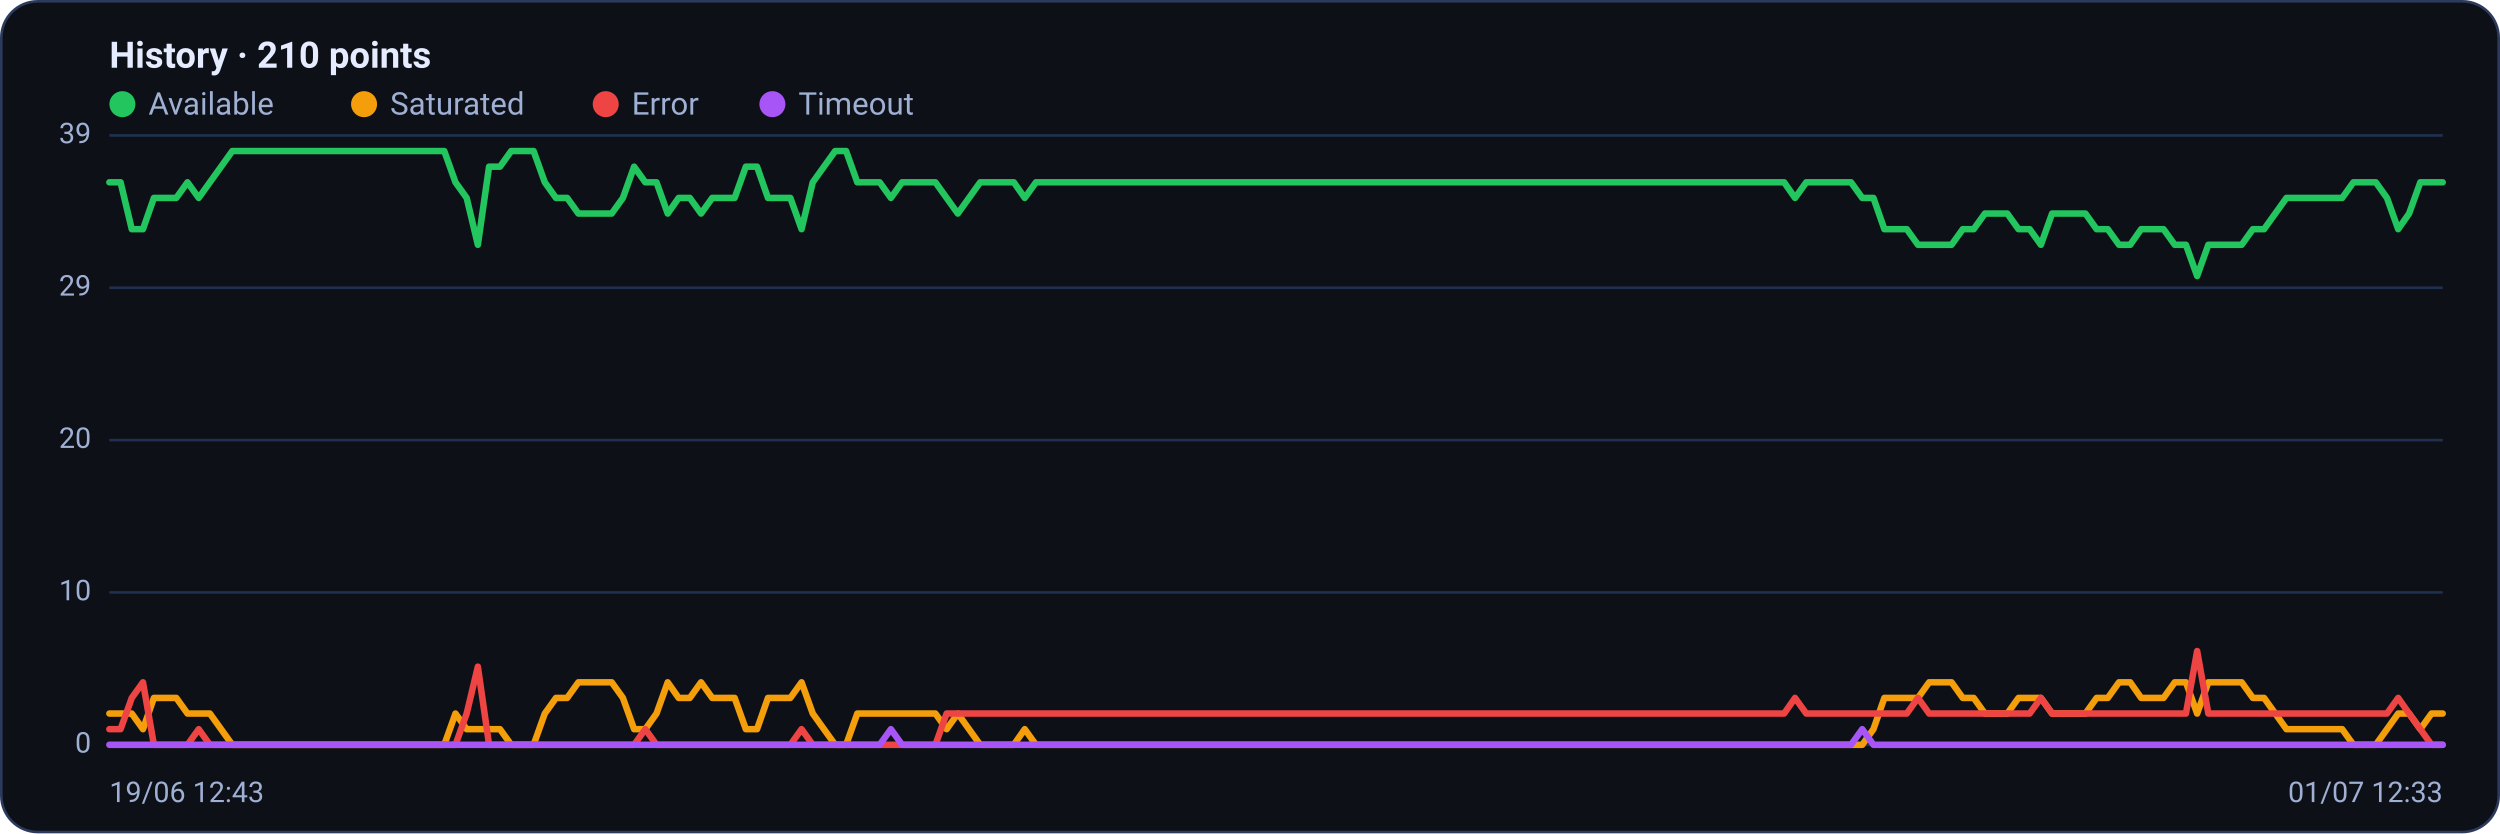
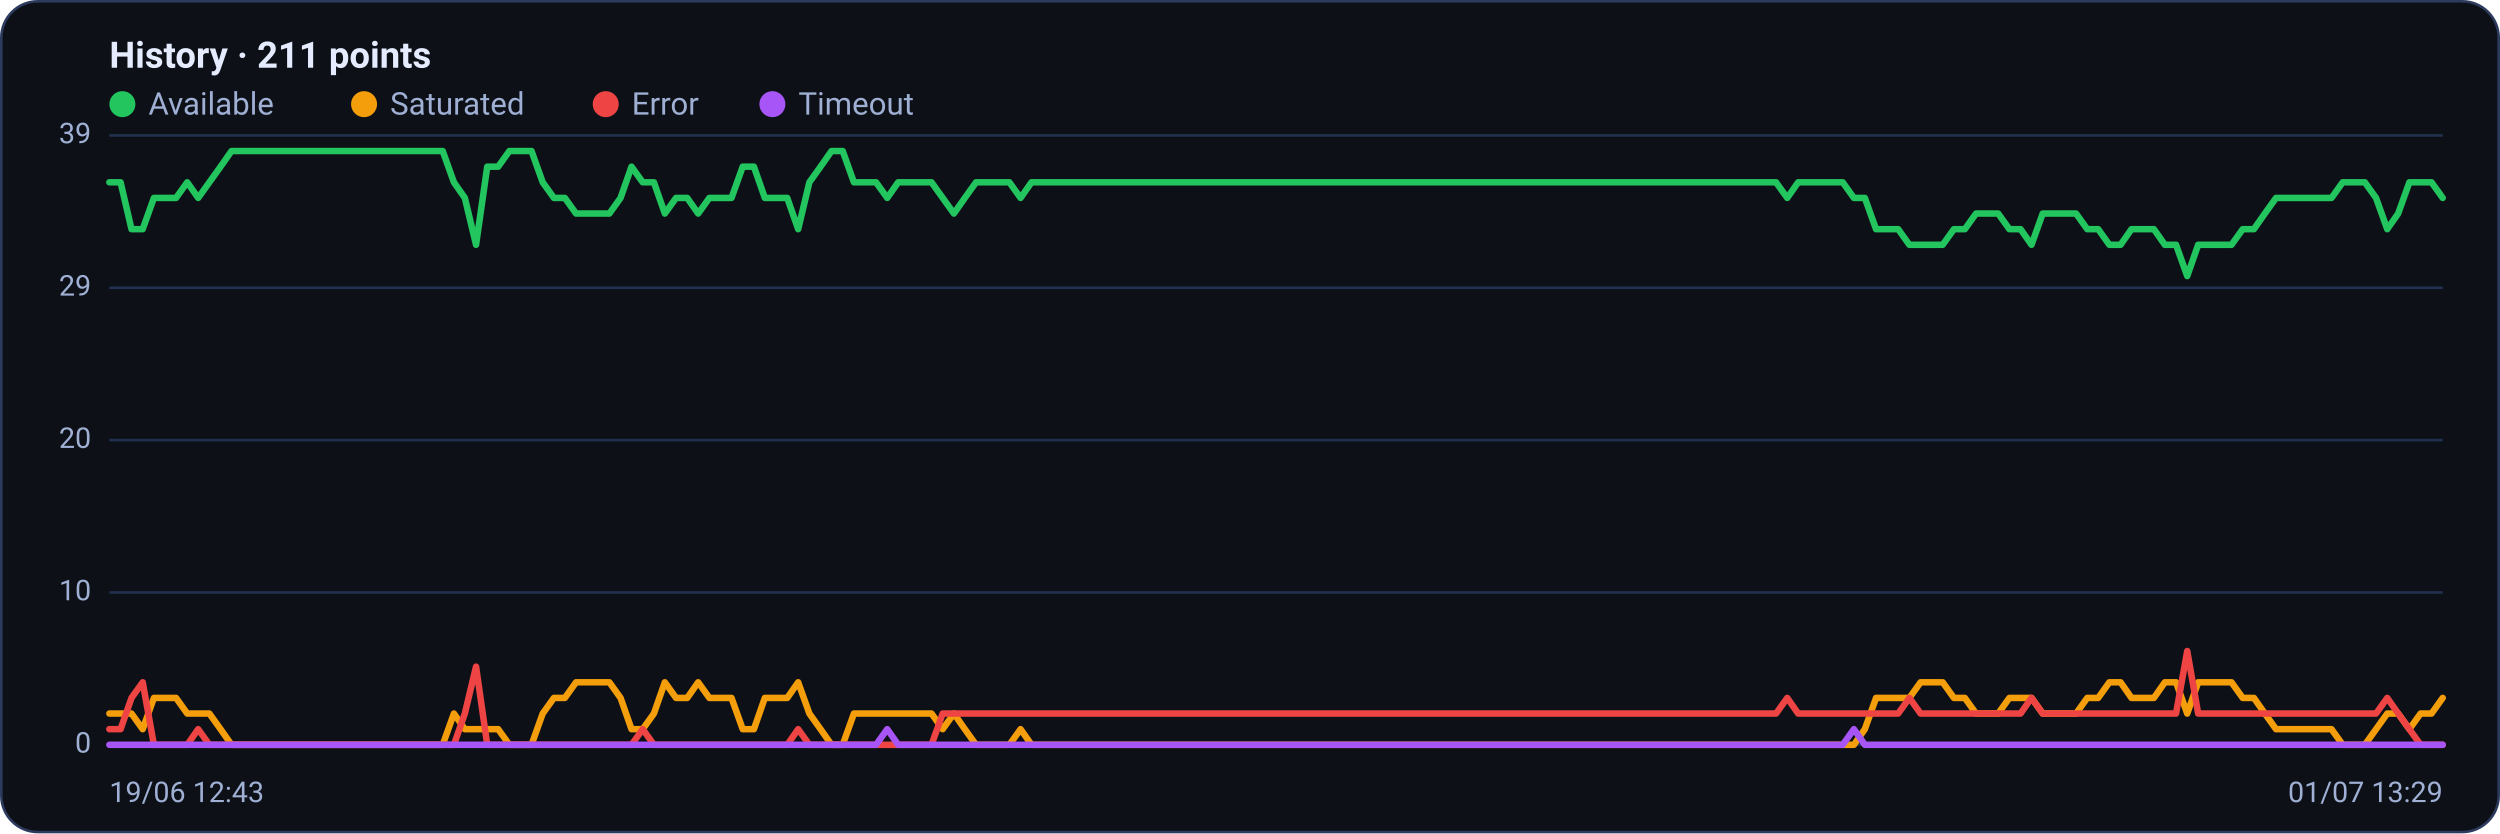
<svg xmlns="http://www.w3.org/2000/svg" viewBox="0 0 960 320" width="960" height="320" font-family="Segoe UI, system-ui, -apple-system, Roboto, Helvetica, Arial, sans-serif" role="img" aria-label="Availability history per region">
  <rect x="0.5" y="0.5" width="959" height="319" rx="14" fill="#0d1117" stroke="#2c3a5e" />
-   <text x="42" y="26" font-size="14" font-weight="600" fill="#e6ecff">History · 210 points</text>
+   <text x="42" y="26" font-size="14" font-weight="600" fill="#e6ecff">History · 211 points</text>
  <circle cx="47" cy="40" r="5" fill="#22c55e" />
  <text x="57" y="44" font-size="12" fill="#9fb0d4">Available</text>
  <circle cx="139.8" cy="40" r="5" fill="#f59e0b" />
  <text x="149.8" y="44" font-size="12" fill="#9fb0d4">Saturated</text>
  <circle cx="232.6" cy="40" r="5" fill="#ef4444" />
  <text x="242.6" y="44" font-size="12" fill="#9fb0d4">Error</text>
  <circle cx="296.6" cy="40" r="5" fill="#a855f7" />
  <text x="306.6" y="44" font-size="12" fill="#9fb0d4">Timeout</text>
  <line x1="42" y1="286.0" x2="938" y2="286.0" stroke="#21304f" stroke-width="1" />
  <text x="35" y="289.0" text-anchor="end" font-size="11" fill="#9fb0d4">0</text>
  <line x1="42" y1="227.5" x2="938" y2="227.5" stroke="#21304f" stroke-width="1" />
  <text x="35" y="230.5" text-anchor="end" font-size="11" fill="#9fb0d4">10</text>
  <line x1="42" y1="169.0" x2="938" y2="169.0" stroke="#21304f" stroke-width="1" />
  <text x="35" y="172.0" text-anchor="end" font-size="11" fill="#9fb0d4">20</text>
  <line x1="42" y1="110.5" x2="938" y2="110.5" stroke="#21304f" stroke-width="1" />
  <text x="35" y="113.5" text-anchor="end" font-size="11" fill="#9fb0d4">29</text>
  <line x1="42" y1="52.0" x2="938" y2="52.0" stroke="#21304f" stroke-width="1" />
  <text x="35" y="55.0" text-anchor="end" font-size="11" fill="#9fb0d4">39</text>
-   <polyline fill="none" stroke="#22c55e" stroke-width="2.5" stroke-linejoin="round" stroke-linecap="round" points="42.0,70.0 46.3,70.0 50.6,88.0 54.9,88.0 59.1,76.0 63.4,76.0 67.7,76.0 72.0,70.0 76.3,76.0 80.6,70.0 84.9,64.0 89.2,58.0 93.4,58.0 97.7,58.0 102.0,58.0 106.3,58.0 110.6,58.0 114.9,58.0 119.2,58.0 123.5,58.0 127.7,58.0 132.0,58.0 136.3,58.0 140.6,58.0 144.9,58.0 149.2,58.0 153.5,58.0 157.8,58.0 162.0,58.0 166.3,58.0 170.6,58.0 174.9,70.0 179.2,76.0 183.5,94.0 187.8,64.0 192.0,64.0 196.3,58.0 200.6,58.0 204.9,58.0 209.2,70.0 213.5,76.0 217.8,76.0 222.1,82.0 226.3,82.0 230.6,82.0 234.9,82.0 239.2,76.0 243.5,64.0 247.8,70.0 252.1,70.0 256.4,82.0 260.6,76.0 264.9,76.0 269.2,82.0 273.5,76.0 277.8,76.0 282.1,76.0 286.4,64.0 290.7,64.0 294.9,76.0 299.2,76.0 303.5,76.0 307.8,88.0 312.1,70.0 316.4,64.0 320.7,58.0 324.9,58.0 329.2,70.0 333.5,70.0 337.8,70.0 342.1,76.0 346.4,70.0 350.7,70.0 355.0,70.0 359.2,70.0 363.5,76.0 367.8,82.0 372.1,76.0 376.4,70.0 380.7,70.0 385.0,70.0 389.3,70.0 393.5,76.0 397.8,70.0 402.1,70.0 406.4,70.0 410.7,70.0 415.0,70.0 419.3,70.0 423.6,70.0 427.8,70.0 432.1,70.0 436.4,70.0 440.7,70.0 445.0,70.0 449.3,70.0 453.6,70.0 457.8,70.0 462.1,70.0 466.4,70.0 470.7,70.0 475.0,70.0 479.3,70.0 483.6,70.0 487.9,70.0 492.1,70.0 496.4,70.0 500.7,70.0 505.0,70.0 509.3,70.0 513.6,70.0 517.9,70.0 522.2,70.0 526.4,70.0 530.7,70.0 535.0,70.0 539.3,70.0 543.6,70.0 547.9,70.0 552.2,70.0 556.4,70.0 560.7,70.0 565.0,70.0 569.3,70.0 573.6,70.0 577.9,70.0 582.2,70.0 586.5,70.0 590.7,70.0 595.0,70.0 599.3,70.0 603.6,70.0 607.9,70.0 612.2,70.0 616.5,70.0 620.8,70.0 625.0,70.0 629.3,70.0 633.6,70.0 637.9,70.0 642.2,70.0 646.5,70.0 650.8,70.0 655.1,70.0 659.3,70.0 663.6,70.0 667.9,70.0 672.2,70.0 676.5,70.0 680.8,70.0 685.1,70.0 689.3,76.0 693.6,70.0 697.9,70.0 702.2,70.0 706.5,70.0 710.8,70.0 715.1,76.0 719.4,76.0 723.6,88.0 727.9,88.0 732.2,88.0 736.5,94.0 740.8,94.0 745.1,94.0 749.4,94.0 753.7,88.0 757.9,88.0 762.2,82.0 766.5,82.0 770.8,82.0 775.1,88.0 779.4,88.0 783.7,94.0 788.0,82.0 792.2,82.0 796.5,82.0 800.8,82.0 805.1,88.0 809.4,88.0 813.7,94.0 818.0,94.0 822.2,88.0 826.5,88.0 830.8,88.0 835.1,94.0 839.4,94.0 843.7,106.0 848.0,94.0 852.3,94.0 856.5,94.0 860.8,94.0 865.1,88.0 869.4,88.0 873.7,82.0 878.0,76.0 882.3,76.0 886.6,76.0 890.8,76.0 895.1,76.0 899.4,76.0 903.7,70.0 908.0,70.0 912.3,70.0 916.6,76.0 920.9,88.0 925.1,82.0 929.4,70.0 933.7,70.0 938.0,70.0" />
-   <polyline fill="none" stroke="#f59e0b" stroke-width="2.5" stroke-linejoin="round" stroke-linecap="round" points="42.0,274.0 46.3,274.0 50.6,274.0 54.9,280.0 59.1,268.0 63.4,268.0 67.7,268.0 72.0,274.0 76.3,274.0 80.6,274.0 84.9,280.0 89.2,286.0 93.4,286.0 97.7,286.0 102.0,286.0 106.3,286.0 110.6,286.0 114.9,286.0 119.2,286.0 123.5,286.0 127.7,286.0 132.0,286.0 136.3,286.0 140.6,286.0 144.9,286.0 149.2,286.0 153.5,286.0 157.8,286.0 162.0,286.0 166.3,286.0 170.6,286.0 174.9,274.0 179.2,280.0 183.5,280.0 187.8,280.0 192.0,280.0 196.3,286.0 200.6,286.0 204.9,286.0 209.2,274.0 213.5,268.0 217.8,268.0 222.1,262.0 226.3,262.0 230.6,262.0 234.9,262.0 239.2,268.0 243.5,280.0 247.8,280.0 252.1,274.0 256.4,262.0 260.6,268.0 264.9,268.0 269.2,262.0 273.5,268.0 277.8,268.0 282.1,268.0 286.4,280.0 290.7,280.0 294.9,268.0 299.2,268.0 303.5,268.0 307.8,262.0 312.1,274.0 316.4,280.0 320.7,286.0 324.9,286.0 329.2,274.0 333.5,274.0 337.8,274.0 342.1,274.0 346.4,274.0 350.7,274.0 355.0,274.0 359.2,274.0 363.5,280.0 367.8,274.0 372.1,280.0 376.4,286.0 380.7,286.0 385.0,286.0 389.3,286.0 393.5,280.0 397.8,286.0 402.1,286.0 406.4,286.0 410.7,286.0 415.0,286.0 419.3,286.0 423.6,286.0 427.8,286.0 432.1,286.0 436.4,286.0 440.7,286.0 445.0,286.0 449.3,286.0 453.6,286.0 457.8,286.0 462.1,286.0 466.4,286.0 470.7,286.0 475.0,286.0 479.3,286.0 483.6,286.0 487.9,286.0 492.1,286.0 496.4,286.0 500.7,286.0 505.0,286.0 509.3,286.0 513.6,286.0 517.9,286.0 522.2,286.0 526.4,286.0 530.7,286.0 535.0,286.0 539.3,286.0 543.6,286.0 547.9,286.0 552.2,286.0 556.4,286.0 560.7,286.0 565.0,286.0 569.3,286.0 573.6,286.0 577.9,286.0 582.2,286.0 586.5,286.0 590.7,286.0 595.0,286.0 599.3,286.0 603.6,286.0 607.9,286.0 612.2,286.0 616.5,286.0 620.8,286.0 625.0,286.0 629.3,286.0 633.6,286.0 637.9,286.0 642.2,286.0 646.5,286.0 650.8,286.0 655.1,286.0 659.3,286.0 663.6,286.0 667.9,286.0 672.2,286.0 676.5,286.0 680.8,286.0 685.1,286.0 689.3,286.0 693.6,286.0 697.9,286.0 702.2,286.0 706.5,286.0 710.8,286.0 715.1,286.0 719.4,280.0 723.6,268.0 727.9,268.0 732.2,268.0 736.5,268.0 740.8,262.0 745.1,262.0 749.4,262.0 753.7,268.0 757.9,268.0 762.2,274.0 766.5,274.0 770.8,274.0 775.1,268.0 779.4,268.0 783.7,268.0 788.0,274.0 792.2,274.0 796.5,274.0 800.8,274.0 805.1,268.0 809.4,268.0 813.7,262.0 818.0,262.0 822.2,268.0 826.5,268.0 830.8,268.0 835.1,262.0 839.4,262.0 843.7,274.0 848.0,262.0 852.3,262.0 856.5,262.0 860.8,262.0 865.1,268.0 869.4,268.0 873.7,274.0 878.0,280.0 882.3,280.0 886.6,280.0 890.8,280.0 895.1,280.0 899.4,280.0 903.7,286.0 908.0,286.0 912.3,286.0 916.6,280.0 920.9,274.0 925.1,274.0 929.4,280.0 933.7,274.0 938.0,274.0" />
-   <polyline fill="none" stroke="#ef4444" stroke-width="2.5" stroke-linejoin="round" stroke-linecap="round" points="42.0,280.0 46.3,280.0 50.6,268.0 54.9,262.0 59.1,286.0 63.4,286.0 67.7,286.0 72.0,286.0 76.3,280.0 80.6,286.0 84.9,286.0 89.2,286.0 93.4,286.0 97.7,286.0 102.0,286.0 106.3,286.0 110.6,286.0 114.9,286.0 119.2,286.0 123.5,286.0 127.7,286.0 132.0,286.0 136.3,286.0 140.6,286.0 144.9,286.0 149.2,286.0 153.5,286.0 157.8,286.0 162.0,286.0 166.3,286.0 170.6,286.0 174.9,286.0 179.2,274.0 183.5,256.0 187.8,286.0 192.0,286.0 196.3,286.0 200.6,286.0 204.9,286.0 209.2,286.0 213.5,286.0 217.8,286.0 222.1,286.0 226.3,286.0 230.6,286.0 234.9,286.0 239.2,286.0 243.5,286.0 247.8,280.0 252.1,286.0 256.4,286.0 260.6,286.0 264.9,286.0 269.2,286.0 273.5,286.0 277.8,286.0 282.1,286.0 286.4,286.0 290.7,286.0 294.9,286.0 299.2,286.0 303.5,286.0 307.8,280.0 312.1,286.0 316.4,286.0 320.7,286.0 324.9,286.0 329.2,286.0 333.5,286.0 337.8,286.0 342.1,286.0 346.4,286.0 350.7,286.0 355.0,286.0 359.2,286.0 363.5,274.0 367.8,274.0 372.1,274.0 376.4,274.0 380.7,274.0 385.0,274.0 389.3,274.0 393.5,274.0 397.8,274.0 402.1,274.0 406.4,274.0 410.7,274.0 415.0,274.0 419.3,274.0 423.6,274.0 427.8,274.0 432.1,274.0 436.4,274.0 440.7,274.0 445.0,274.0 449.3,274.0 453.6,274.0 457.8,274.0 462.1,274.0 466.4,274.0 470.7,274.0 475.0,274.0 479.3,274.0 483.6,274.0 487.9,274.0 492.1,274.0 496.4,274.0 500.7,274.0 505.0,274.0 509.3,274.0 513.6,274.0 517.9,274.0 522.2,274.0 526.4,274.0 530.7,274.0 535.0,274.0 539.3,274.0 543.6,274.0 547.9,274.0 552.2,274.0 556.4,274.0 560.7,274.0 565.0,274.0 569.3,274.0 573.6,274.0 577.9,274.0 582.2,274.0 586.5,274.0 590.7,274.0 595.0,274.0 599.3,274.0 603.6,274.0 607.9,274.0 612.2,274.0 616.5,274.0 620.8,274.0 625.0,274.0 629.3,274.0 633.6,274.0 637.9,274.0 642.2,274.0 646.5,274.0 650.8,274.0 655.1,274.0 659.3,274.0 663.6,274.0 667.9,274.0 672.2,274.0 676.5,274.0 680.8,274.0 685.1,274.0 689.3,268.0 693.6,274.0 697.9,274.0 702.2,274.0 706.5,274.0 710.8,274.0 715.1,274.0 719.4,274.0 723.6,274.0 727.9,274.0 732.2,274.0 736.5,268.0 740.8,274.0 745.1,274.0 749.4,274.0 753.7,274.0 757.9,274.0 762.2,274.0 766.5,274.0 770.8,274.0 775.1,274.0 779.4,274.0 783.7,268.0 788.0,274.0 792.2,274.0 796.5,274.0 800.8,274.0 805.1,274.0 809.4,274.0 813.7,274.0 818.0,274.0 822.2,274.0 826.5,274.0 830.8,274.0 835.1,274.0 839.4,274.0 843.7,250.0 848.0,274.0 852.3,274.0 856.5,274.0 860.8,274.0 865.1,274.0 869.4,274.0 873.7,274.0 878.0,274.0 882.3,274.0 886.6,274.0 890.8,274.0 895.1,274.0 899.4,274.0 903.7,274.0 908.0,274.0 912.3,274.0 916.6,274.0 920.9,268.0 925.1,274.0 929.4,280.0 933.7,286.0 938.0,286.0" />
-   <polyline fill="none" stroke="#a855f7" stroke-width="2.5" stroke-linejoin="round" stroke-linecap="round" points="42.0,286.0 46.3,286.0 50.6,286.0 54.9,286.0 59.1,286.0 63.4,286.0 67.7,286.0 72.0,286.0 76.3,286.0 80.6,286.0 84.9,286.0 89.2,286.0 93.4,286.0 97.7,286.0 102.0,286.0 106.3,286.0 110.6,286.0 114.9,286.0 119.2,286.0 123.5,286.0 127.7,286.0 132.0,286.0 136.3,286.0 140.6,286.0 144.9,286.0 149.2,286.0 153.5,286.0 157.8,286.0 162.0,286.0 166.3,286.0 170.6,286.0 174.9,286.0 179.2,286.0 183.5,286.0 187.8,286.0 192.0,286.0 196.3,286.0 200.6,286.0 204.9,286.0 209.2,286.0 213.5,286.0 217.8,286.0 222.1,286.0 226.3,286.0 230.6,286.0 234.9,286.0 239.2,286.0 243.5,286.0 247.8,286.0 252.1,286.0 256.4,286.0 260.6,286.0 264.9,286.0 269.2,286.0 273.5,286.0 277.8,286.0 282.1,286.0 286.4,286.0 290.7,286.0 294.9,286.0 299.2,286.0 303.5,286.0 307.8,286.0 312.1,286.0 316.4,286.0 320.7,286.0 324.9,286.0 329.2,286.0 333.5,286.0 337.8,286.0 342.1,280.0 346.4,286.0 350.7,286.0 355.0,286.0 359.2,286.0 363.5,286.0 367.8,286.0 372.1,286.0 376.4,286.0 380.7,286.0 385.0,286.0 389.3,286.0 393.5,286.0 397.8,286.0 402.1,286.0 406.4,286.0 410.7,286.0 415.0,286.0 419.3,286.0 423.6,286.0 427.8,286.0 432.1,286.0 436.4,286.0 440.7,286.0 445.0,286.0 449.3,286.0 453.6,286.0 457.8,286.0 462.1,286.0 466.4,286.0 470.7,286.0 475.0,286.0 479.3,286.0 483.6,286.0 487.9,286.0 492.1,286.0 496.4,286.0 500.7,286.0 505.0,286.0 509.3,286.0 513.6,286.0 517.9,286.0 522.2,286.0 526.4,286.0 530.7,286.0 535.0,286.0 539.3,286.0 543.6,286.0 547.9,286.0 552.2,286.0 556.4,286.0 560.7,286.0 565.0,286.0 569.3,286.0 573.6,286.0 577.9,286.0 582.2,286.0 586.5,286.0 590.7,286.0 595.0,286.0 599.3,286.0 603.6,286.0 607.9,286.0 612.2,286.0 616.5,286.0 620.8,286.0 625.0,286.0 629.3,286.0 633.6,286.0 637.9,286.0 642.2,286.0 646.5,286.0 650.8,286.0 655.1,286.0 659.3,286.0 663.6,286.0 667.9,286.0 672.2,286.0 676.5,286.0 680.8,286.0 685.1,286.0 689.3,286.0 693.6,286.0 697.9,286.0 702.2,286.0 706.5,286.0 710.8,286.0 715.1,280.0 719.4,286.0 723.6,286.0 727.9,286.0 732.2,286.0 736.5,286.0 740.8,286.0 745.1,286.0 749.4,286.0 753.7,286.0 757.9,286.0 762.2,286.0 766.5,286.0 770.8,286.0 775.1,286.0 779.4,286.0 783.7,286.0 788.0,286.0 792.2,286.0 796.5,286.0 800.8,286.0 805.1,286.0 809.4,286.0 813.7,286.0 818.0,286.0 822.2,286.0 826.5,286.0 830.8,286.0 835.1,286.0 839.4,286.0 843.7,286.0 848.0,286.0 852.3,286.0 856.5,286.0 860.8,286.0 865.1,286.0 869.4,286.0 873.7,286.0 878.0,286.0 882.3,286.0 886.6,286.0 890.8,286.0 895.1,286.0 899.4,286.0 903.7,286.0 908.0,286.0 912.3,286.0 916.6,286.0 920.9,286.0 925.1,286.0 929.4,286.0 933.7,286.0 938.0,286.0" />
+   <polyline fill="none" stroke="#22c55e" stroke-width="2.5" stroke-linejoin="round" stroke-linecap="round" points="42.0,70.0 46.3,70.0 50.5,88.0 54.8,88.0 59.1,76.0 63.3,76.0 67.6,76.0 71.9,70.0 76.1,76.0 80.4,70.0 84.7,64.0 88.9,58.0 93.2,58.0 97.5,58.0 101.7,58.0 106.0,58.0 110.3,58.0 114.5,58.0 118.8,58.0 123.1,58.0 127.3,58.0 131.6,58.0 135.9,58.0 140.1,58.0 144.4,58.0 148.7,58.0 152.9,58.0 157.2,58.0 161.5,58.0 165.7,58.0 170.0,58.0 174.3,70.0 178.5,76.0 182.8,94.0 187.1,64.0 191.3,64.0 195.6,58.0 199.9,58.0 204.1,58.0 208.4,70.0 212.7,76.0 216.9,76.0 221.2,82.0 225.5,82.0 229.7,82.0 234.0,82.0 238.3,76.0 242.5,64.0 246.8,70.0 251.1,70.0 255.3,82.0 259.6,76.0 263.9,76.0 268.1,82.0 272.4,76.0 276.7,76.0 280.9,76.0 285.2,64.0 289.5,64.0 293.7,76.0 298.0,76.0 302.3,76.0 306.5,88.0 310.8,70.0 315.1,64.0 319.3,58.0 323.6,58.0 327.9,70.0 332.1,70.0 336.4,70.0 340.7,76.0 344.9,70.0 349.2,70.0 353.5,70.0 357.7,70.0 362.0,76.0 366.3,82.0 370.5,76.0 374.8,70.0 379.1,70.0 383.3,70.0 387.6,70.0 391.9,76.0 396.1,70.0 400.4,70.0 404.7,70.0 408.9,70.0 413.2,70.0 417.5,70.0 421.7,70.0 426.0,70.0 430.3,70.0 434.5,70.0 438.8,70.0 443.1,70.0 447.3,70.0 451.6,70.0 455.9,70.0 460.1,70.0 464.4,70.0 468.7,70.0 472.9,70.0 477.2,70.0 481.5,70.0 485.7,70.0 490.0,70.0 494.3,70.0 498.5,70.0 502.8,70.0 507.1,70.0 511.3,70.0 515.6,70.0 519.9,70.0 524.1,70.0 528.4,70.0 532.7,70.0 536.9,70.0 541.2,70.0 545.5,70.0 549.7,70.0 554.0,70.0 558.3,70.0 562.5,70.0 566.8,70.0 571.1,70.0 575.3,70.0 579.6,70.0 583.9,70.0 588.1,70.0 592.4,70.0 596.7,70.0 600.9,70.0 605.2,70.0 609.5,70.0 613.7,70.0 618.0,70.0 622.3,70.0 626.5,70.0 630.8,70.0 635.1,70.0 639.3,70.0 643.6,70.0 647.9,70.0 652.1,70.0 656.4,70.0 660.7,70.0 664.9,70.0 669.2,70.0 673.5,70.0 677.7,70.0 682.0,70.0 686.3,76.0 690.5,70.0 694.8,70.0 699.1,70.0 703.3,70.0 707.6,70.0 711.9,76.0 716.1,76.0 720.4,88.0 724.7,88.0 728.9,88.0 733.2,94.0 737.5,94.0 741.7,94.0 746.0,94.0 750.3,88.0 754.5,88.0 758.8,82.0 763.1,82.0 767.3,82.0 771.6,88.0 775.9,88.0 780.1,94.0 784.4,82.0 788.7,82.0 792.9,82.0 797.2,82.0 801.5,88.0 805.7,88.0 810.0,94.0 814.3,94.0 818.5,88.0 822.8,88.0 827.1,88.0 831.3,94.0 835.6,94.0 839.9,106.0 844.1,94.0 848.4,94.0 852.7,94.0 856.9,94.0 861.2,88.0 865.5,88.0 869.7,82.0 874.0,76.0 878.3,76.0 882.5,76.0 886.8,76.0 891.1,76.0 895.3,76.0 899.6,70.0 903.9,70.0 908.1,70.0 912.4,76.0 916.7,88.0 920.9,82.0 925.2,70.0 929.5,70.0 933.7,70.0 938.0,76.0" />
+   <polyline fill="none" stroke="#f59e0b" stroke-width="2.5" stroke-linejoin="round" stroke-linecap="round" points="42.0,274.0 46.3,274.0 50.5,274.0 54.8,280.0 59.1,268.0 63.3,268.0 67.6,268.0 71.9,274.0 76.1,274.0 80.4,274.0 84.7,280.0 88.9,286.0 93.2,286.0 97.5,286.0 101.7,286.0 106.0,286.0 110.3,286.0 114.5,286.0 118.8,286.0 123.1,286.0 127.3,286.0 131.6,286.0 135.9,286.0 140.1,286.0 144.4,286.0 148.7,286.0 152.9,286.0 157.2,286.0 161.5,286.0 165.7,286.0 170.0,286.0 174.3,274.0 178.5,280.0 182.8,280.0 187.1,280.0 191.3,280.0 195.6,286.0 199.9,286.0 204.1,286.0 208.4,274.0 212.7,268.0 216.9,268.0 221.2,262.0 225.5,262.0 229.7,262.0 234.0,262.0 238.3,268.0 242.5,280.0 246.8,280.0 251.1,274.0 255.3,262.0 259.6,268.0 263.9,268.0 268.1,262.0 272.4,268.0 276.7,268.0 280.9,268.0 285.2,280.0 289.5,280.0 293.7,268.0 298.0,268.0 302.3,268.0 306.5,262.0 310.8,274.0 315.1,280.0 319.3,286.0 323.6,286.0 327.9,274.0 332.1,274.0 336.4,274.0 340.7,274.0 344.9,274.0 349.2,274.0 353.5,274.0 357.7,274.0 362.0,280.0 366.3,274.0 370.5,280.0 374.8,286.0 379.1,286.0 383.3,286.0 387.6,286.0 391.9,280.0 396.1,286.0 400.4,286.0 404.7,286.0 408.9,286.0 413.2,286.0 417.5,286.0 421.7,286.0 426.0,286.0 430.3,286.0 434.5,286.0 438.8,286.0 443.1,286.0 447.3,286.0 451.6,286.0 455.9,286.0 460.1,286.0 464.4,286.0 468.7,286.0 472.9,286.0 477.2,286.0 481.5,286.0 485.7,286.0 490.0,286.0 494.3,286.0 498.5,286.0 502.8,286.0 507.1,286.0 511.3,286.0 515.6,286.0 519.9,286.0 524.1,286.0 528.4,286.0 532.7,286.0 536.9,286.0 541.2,286.0 545.5,286.0 549.7,286.0 554.0,286.0 558.3,286.0 562.5,286.0 566.8,286.0 571.1,286.0 575.3,286.0 579.6,286.0 583.9,286.0 588.1,286.0 592.4,286.0 596.7,286.0 600.9,286.0 605.2,286.0 609.5,286.0 613.7,286.0 618.0,286.0 622.3,286.0 626.5,286.0 630.8,286.0 635.1,286.0 639.3,286.0 643.6,286.0 647.9,286.0 652.1,286.0 656.4,286.0 660.7,286.0 664.9,286.0 669.2,286.0 673.5,286.0 677.7,286.0 682.0,286.0 686.3,286.0 690.5,286.0 694.8,286.0 699.1,286.0 703.3,286.0 707.6,286.0 711.9,286.0 716.1,280.0 720.4,268.0 724.7,268.0 728.9,268.0 733.2,268.0 737.5,262.0 741.7,262.0 746.0,262.0 750.3,268.0 754.5,268.0 758.8,274.0 763.1,274.0 767.3,274.0 771.6,268.0 775.9,268.0 780.1,268.0 784.4,274.0 788.7,274.0 792.9,274.0 797.2,274.0 801.5,268.0 805.7,268.0 810.0,262.0 814.3,262.0 818.5,268.0 822.8,268.0 827.1,268.0 831.3,262.0 835.6,262.0 839.9,274.0 844.1,262.0 848.4,262.0 852.7,262.0 856.9,262.0 861.2,268.0 865.5,268.0 869.7,274.0 874.0,280.0 878.3,280.0 882.5,280.0 886.8,280.0 891.1,280.0 895.3,280.0 899.6,286.0 903.9,286.0 908.1,286.0 912.4,280.0 916.7,274.0 920.9,274.0 925.2,280.0 929.5,274.0 933.7,274.0 938.0,268.0" />
+   <polyline fill="none" stroke="#ef4444" stroke-width="2.5" stroke-linejoin="round" stroke-linecap="round" points="42.0,280.0 46.3,280.0 50.5,268.0 54.8,262.0 59.1,286.0 63.3,286.0 67.6,286.0 71.9,286.0 76.1,280.0 80.4,286.0 84.7,286.0 88.9,286.0 93.2,286.0 97.5,286.0 101.7,286.0 106.0,286.0 110.3,286.0 114.5,286.0 118.8,286.0 123.1,286.0 127.3,286.0 131.6,286.0 135.9,286.0 140.1,286.0 144.4,286.0 148.7,286.0 152.9,286.0 157.2,286.0 161.5,286.0 165.7,286.0 170.0,286.0 174.3,286.0 178.5,274.0 182.8,256.0 187.1,286.0 191.3,286.0 195.6,286.0 199.9,286.0 204.1,286.0 208.4,286.0 212.7,286.0 216.9,286.0 221.2,286.0 225.5,286.0 229.7,286.0 234.0,286.0 238.3,286.0 242.5,286.0 246.8,280.0 251.1,286.0 255.3,286.0 259.6,286.0 263.9,286.0 268.1,286.0 272.4,286.0 276.7,286.0 280.9,286.0 285.2,286.0 289.5,286.0 293.7,286.0 298.0,286.0 302.3,286.0 306.5,280.0 310.8,286.0 315.1,286.0 319.3,286.0 323.6,286.0 327.9,286.0 332.1,286.0 336.4,286.0 340.7,286.0 344.9,286.0 349.2,286.0 353.5,286.0 357.7,286.0 362.0,274.0 366.3,274.0 370.5,274.0 374.8,274.0 379.1,274.0 383.3,274.0 387.6,274.0 391.9,274.0 396.1,274.0 400.4,274.0 404.7,274.0 408.9,274.0 413.2,274.0 417.5,274.0 421.7,274.0 426.0,274.0 430.3,274.0 434.5,274.0 438.8,274.0 443.1,274.0 447.3,274.0 451.6,274.0 455.9,274.0 460.1,274.0 464.4,274.0 468.7,274.0 472.9,274.0 477.2,274.0 481.5,274.0 485.7,274.0 490.0,274.0 494.3,274.0 498.5,274.0 502.8,274.0 507.1,274.0 511.3,274.0 515.6,274.0 519.9,274.0 524.1,274.0 528.4,274.0 532.7,274.0 536.9,274.0 541.2,274.0 545.5,274.0 549.7,274.0 554.0,274.0 558.3,274.0 562.5,274.0 566.8,274.0 571.1,274.0 575.3,274.0 579.6,274.0 583.9,274.0 588.1,274.0 592.4,274.0 596.7,274.0 600.9,274.0 605.2,274.0 609.5,274.0 613.7,274.0 618.0,274.0 622.3,274.0 626.5,274.0 630.8,274.0 635.1,274.0 639.3,274.0 643.6,274.0 647.9,274.0 652.1,274.0 656.4,274.0 660.7,274.0 664.9,274.0 669.2,274.0 673.5,274.0 677.7,274.0 682.0,274.0 686.3,268.0 690.5,274.0 694.8,274.0 699.1,274.0 703.3,274.0 707.6,274.0 711.9,274.0 716.1,274.0 720.4,274.0 724.7,274.0 728.9,274.0 733.2,268.0 737.5,274.0 741.7,274.0 746.0,274.0 750.3,274.0 754.5,274.0 758.8,274.0 763.1,274.0 767.3,274.0 771.6,274.0 775.9,274.0 780.1,268.0 784.4,274.0 788.7,274.0 792.9,274.0 797.2,274.0 801.5,274.0 805.7,274.0 810.0,274.0 814.3,274.0 818.5,274.0 822.8,274.0 827.1,274.0 831.3,274.0 835.6,274.0 839.9,250.0 844.1,274.0 848.4,274.0 852.7,274.0 856.9,274.0 861.2,274.0 865.5,274.0 869.7,274.0 874.0,274.0 878.3,274.0 882.5,274.0 886.8,274.0 891.1,274.0 895.3,274.0 899.6,274.0 903.9,274.0 908.1,274.0 912.4,274.0 916.7,268.0 920.9,274.0 925.2,280.0 929.5,286.0 933.7,286.0 938.0,286.0" />
+   <polyline fill="none" stroke="#a855f7" stroke-width="2.5" stroke-linejoin="round" stroke-linecap="round" points="42.0,286.0 46.3,286.0 50.5,286.0 54.8,286.0 59.1,286.0 63.3,286.0 67.6,286.0 71.9,286.0 76.1,286.0 80.4,286.0 84.7,286.0 88.9,286.0 93.2,286.0 97.5,286.0 101.7,286.0 106.0,286.0 110.3,286.0 114.5,286.0 118.8,286.0 123.1,286.0 127.3,286.0 131.6,286.0 135.9,286.0 140.1,286.0 144.4,286.0 148.7,286.0 152.9,286.0 157.2,286.0 161.5,286.0 165.7,286.0 170.0,286.0 174.3,286.0 178.5,286.0 182.8,286.0 187.1,286.0 191.3,286.0 195.6,286.0 199.9,286.0 204.1,286.0 208.4,286.0 212.7,286.0 216.9,286.0 221.2,286.0 225.5,286.0 229.7,286.0 234.0,286.0 238.3,286.0 242.5,286.0 246.8,286.0 251.1,286.0 255.3,286.0 259.6,286.0 263.9,286.0 268.1,286.0 272.4,286.0 276.7,286.0 280.9,286.0 285.2,286.0 289.5,286.0 293.7,286.0 298.0,286.0 302.3,286.0 306.5,286.0 310.8,286.0 315.1,286.0 319.3,286.0 323.6,286.0 327.9,286.0 332.1,286.0 336.4,286.0 340.7,280.0 344.9,286.0 349.2,286.0 353.5,286.0 357.7,286.0 362.0,286.0 366.3,286.0 370.5,286.0 374.8,286.0 379.1,286.0 383.3,286.0 387.6,286.0 391.9,286.0 396.1,286.0 400.4,286.0 404.7,286.0 408.9,286.0 413.2,286.0 417.5,286.0 421.7,286.0 426.0,286.0 430.3,286.0 434.5,286.0 438.8,286.0 443.1,286.0 447.3,286.0 451.6,286.0 455.9,286.0 460.1,286.0 464.4,286.0 468.7,286.0 472.9,286.0 477.2,286.0 481.5,286.0 485.7,286.0 490.0,286.0 494.3,286.0 498.5,286.0 502.8,286.0 507.1,286.0 511.3,286.0 515.6,286.0 519.9,286.0 524.1,286.0 528.4,286.0 532.7,286.0 536.9,286.0 541.2,286.0 545.5,286.0 549.7,286.0 554.0,286.0 558.3,286.0 562.5,286.0 566.8,286.0 571.1,286.0 575.3,286.0 579.6,286.0 583.9,286.0 588.1,286.0 592.4,286.0 596.7,286.0 600.9,286.0 605.2,286.0 609.5,286.0 613.7,286.0 618.0,286.0 622.3,286.0 626.5,286.0 630.8,286.0 635.1,286.0 639.3,286.0 643.6,286.0 647.9,286.0 652.1,286.0 656.4,286.0 660.7,286.0 664.9,286.0 669.2,286.0 673.5,286.0 677.7,286.0 682.0,286.0 686.3,286.0 690.5,286.0 694.8,286.0 699.1,286.0 703.3,286.0 707.6,286.0 711.9,280.0 716.1,286.0 720.4,286.0 724.7,286.0 728.9,286.0 733.2,286.0 737.5,286.0 741.7,286.0 746.0,286.0 750.3,286.0 754.5,286.0 758.8,286.0 763.1,286.0 767.3,286.0 771.6,286.0 775.9,286.0 780.1,286.0 784.4,286.0 788.7,286.0 792.9,286.0 797.2,286.0 801.5,286.0 805.7,286.0 810.0,286.0 814.3,286.0 818.5,286.0 822.8,286.0 827.1,286.0 831.3,286.0 835.6,286.0 839.9,286.0 844.1,286.0 848.4,286.0 852.7,286.0 856.9,286.0 861.2,286.0 865.5,286.0 869.7,286.0 874.0,286.0 878.3,286.0 882.5,286.0 886.8,286.0 891.1,286.0 895.3,286.0 899.6,286.0 903.9,286.0 908.1,286.0 912.4,286.0 916.7,286.0 920.9,286.0 925.2,286.0 929.5,286.0 933.7,286.0 938.0,286.0" />
  <text x="42" y="308" font-size="11" fill="#9fb0d4">19/06 12:43</text>
-   <text x="938" y="308" text-anchor="end" font-size="11" fill="#9fb0d4">01/07 12:33</text>
+   <text x="938" y="308" text-anchor="end" font-size="11" fill="#9fb0d4">01/07 13:29</text>
</svg>
